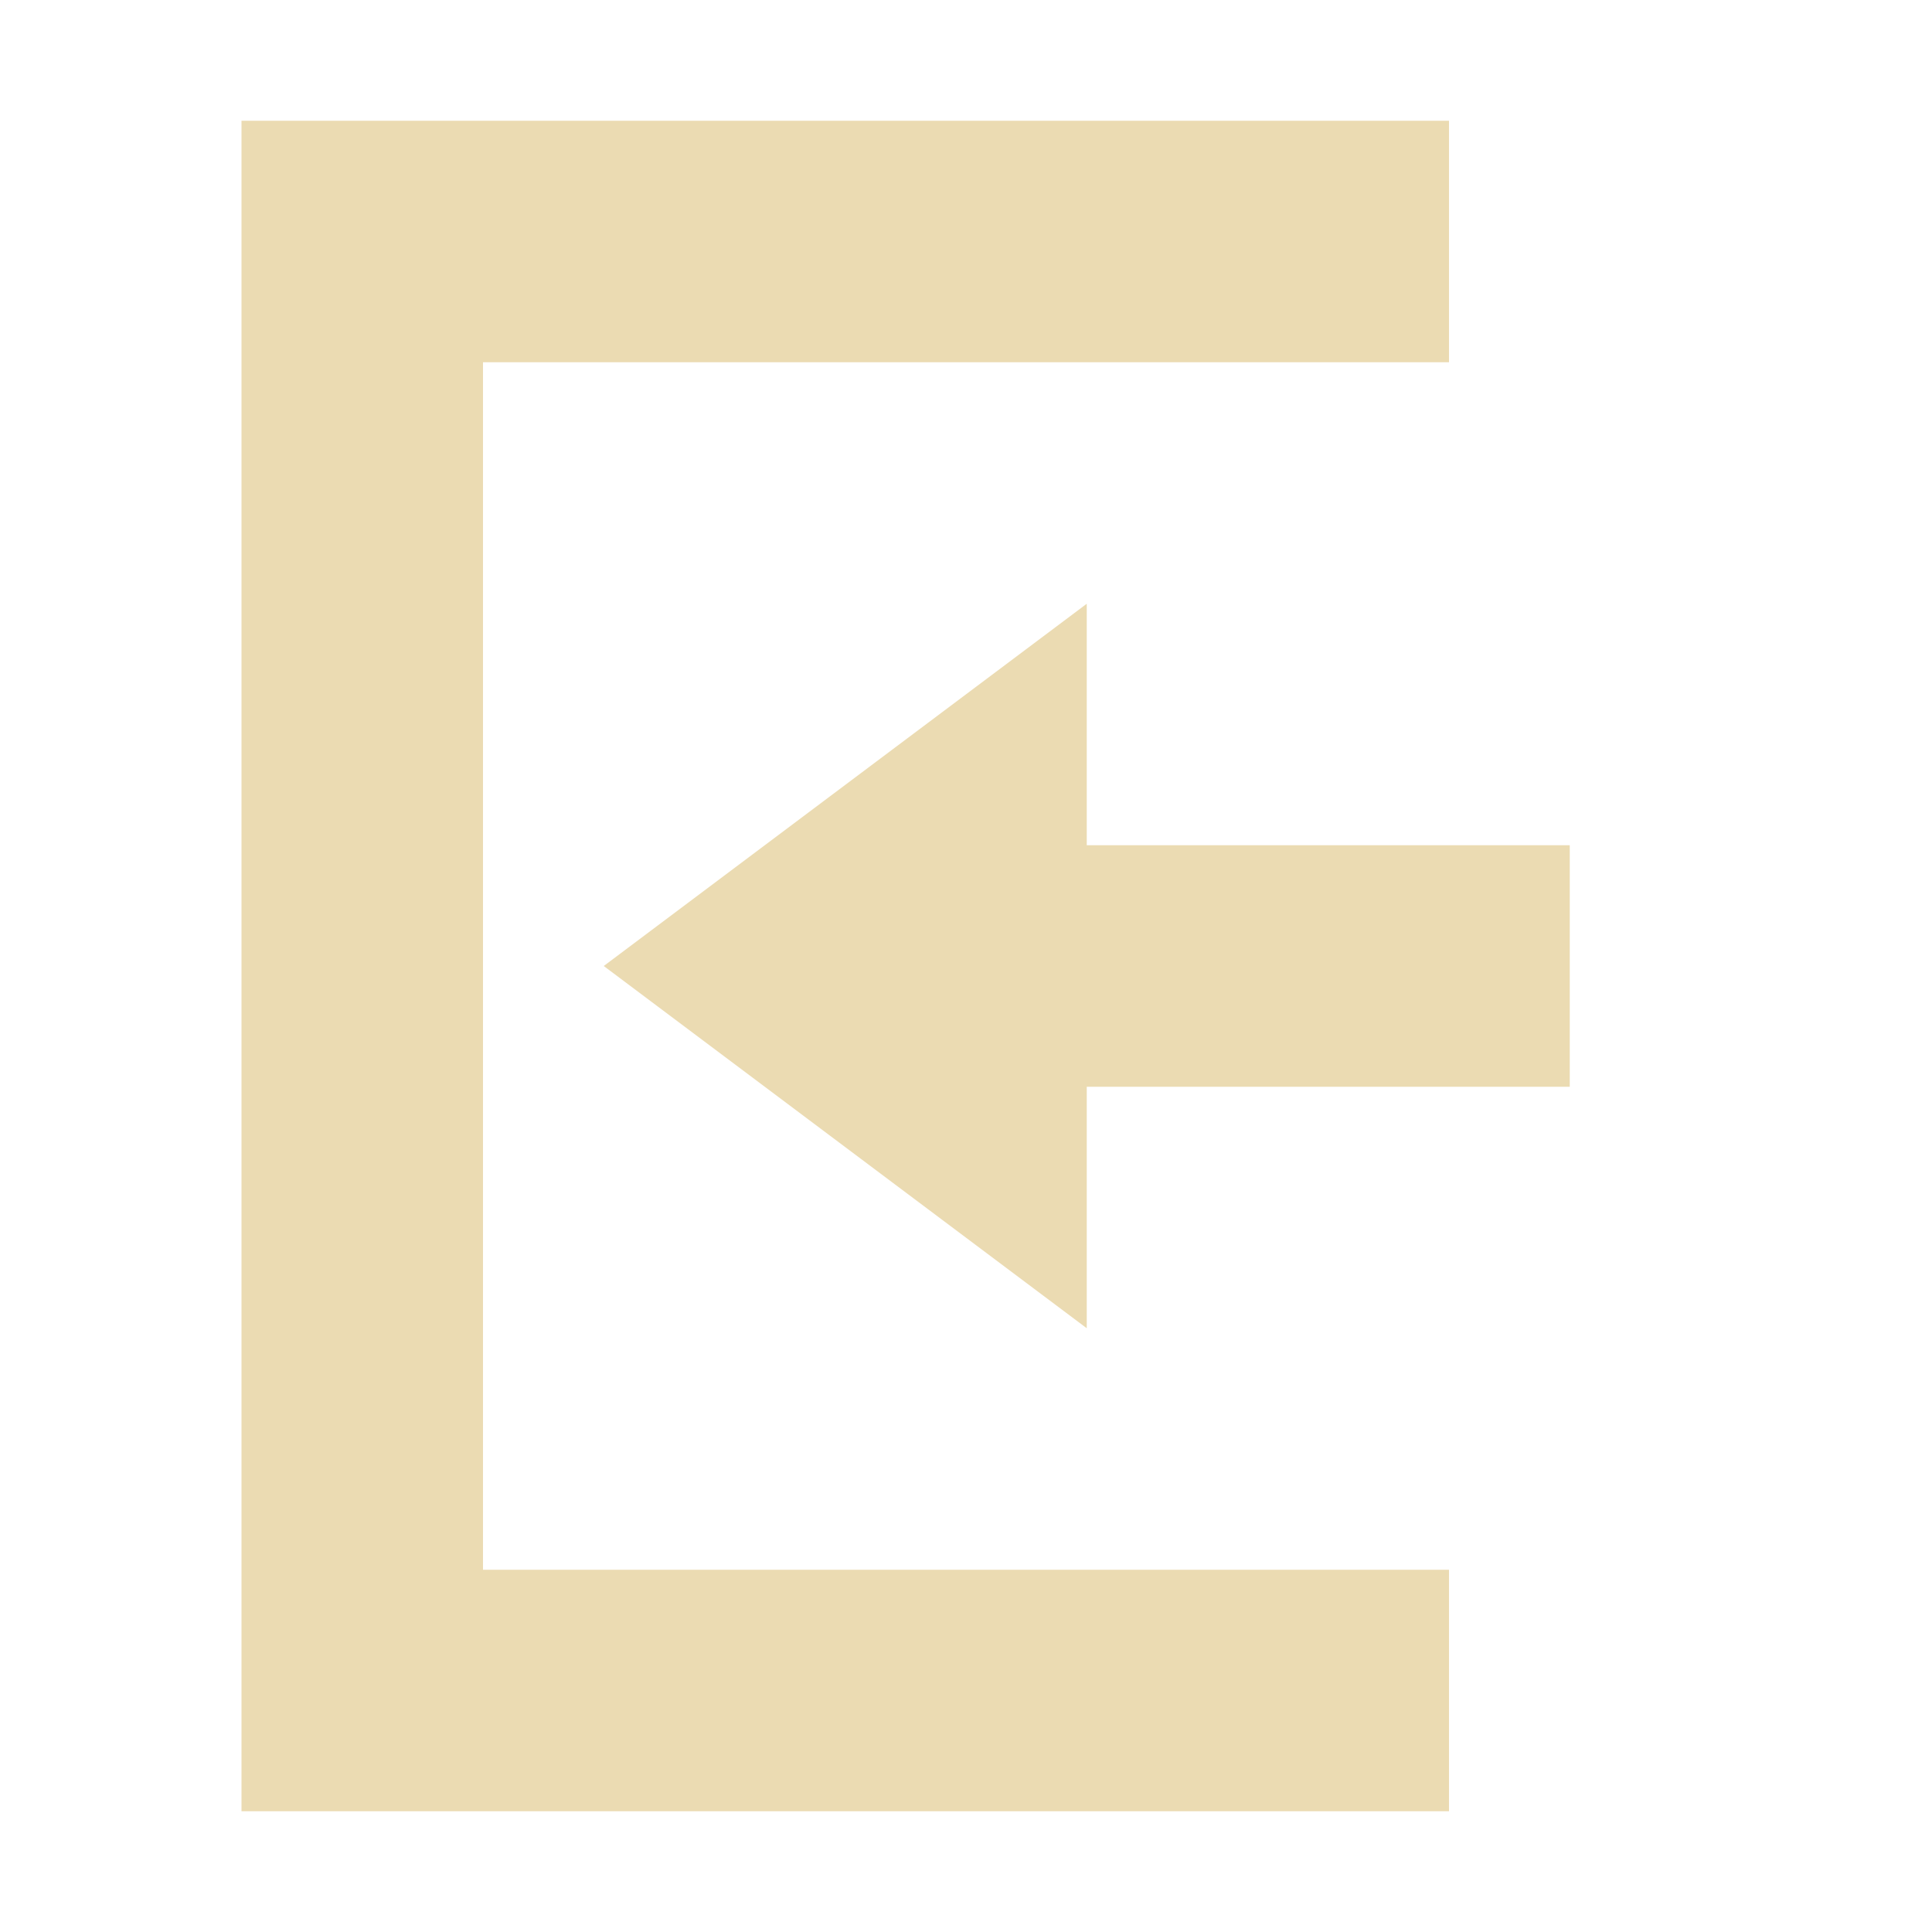
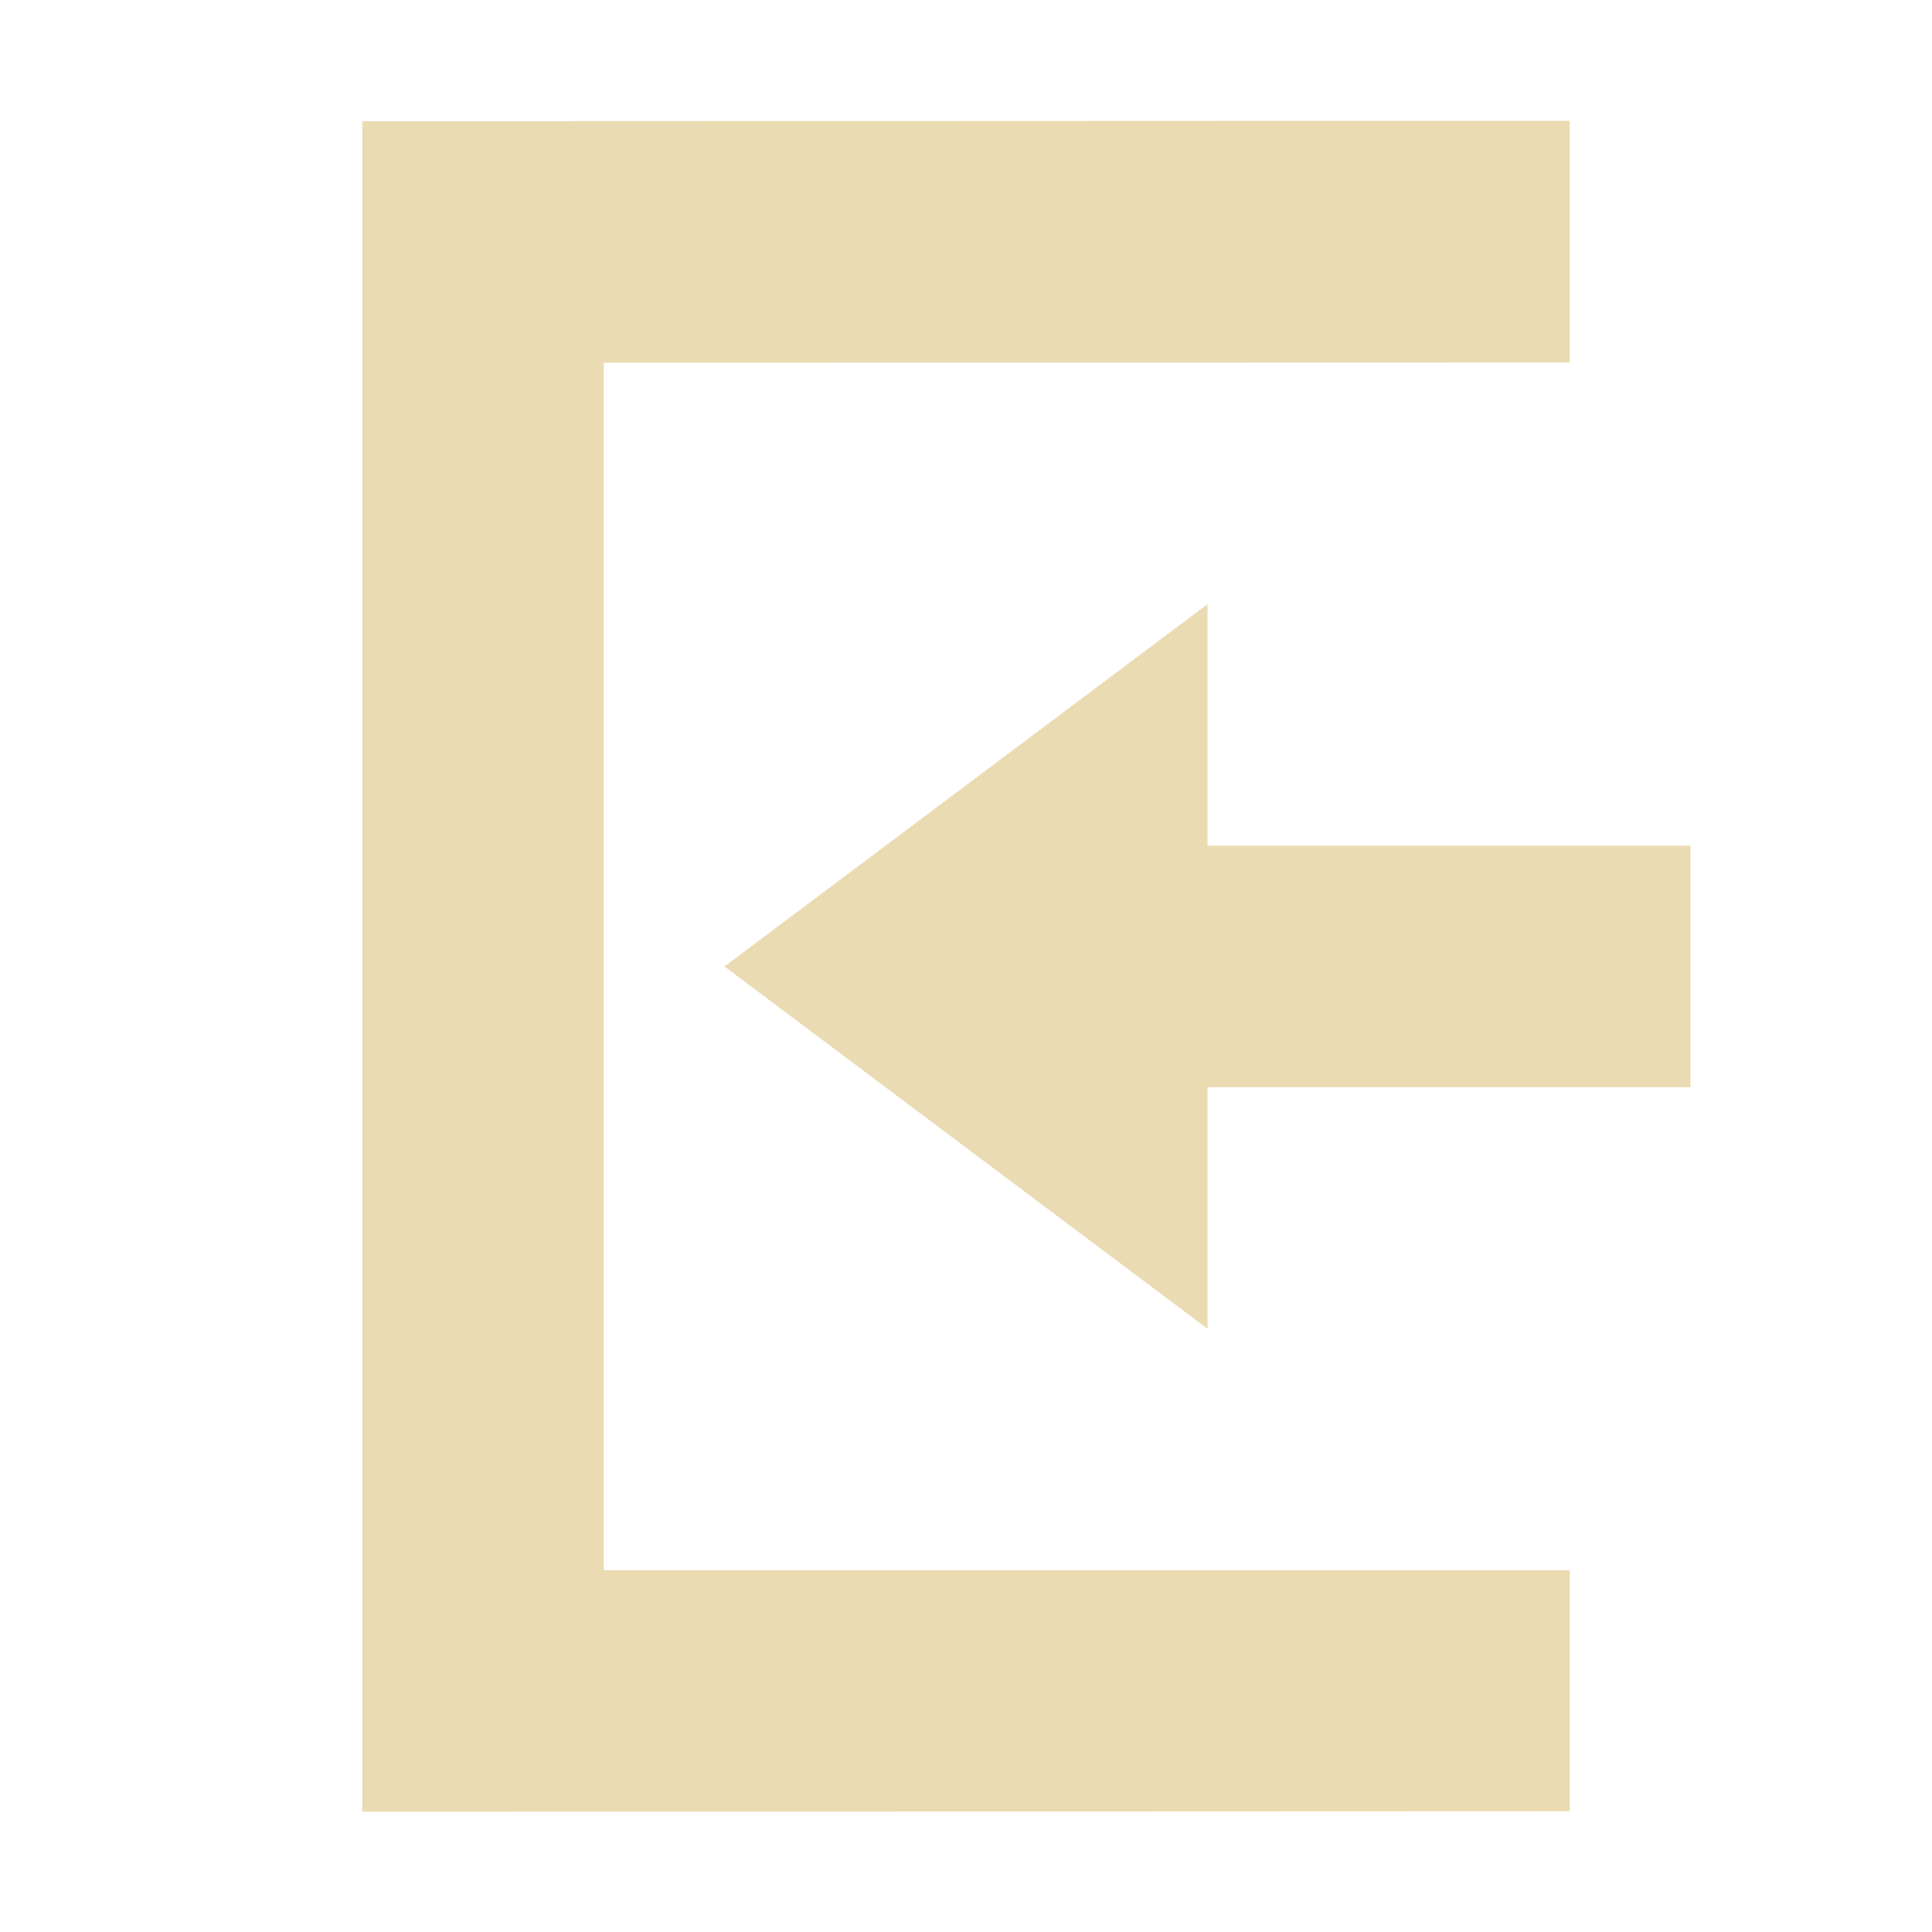
- <svg xmlns="http://www.w3.org/2000/svg" width="16" height="16" version="1.1">
-   <path style="fill:#ebdbb2" d="M 9,5 5,8 9,11 V 9 H 13 V 7 H 9 Z" />
-   <path style="fill:#ebdbb2" d="M 2,15 H 12 V 13 H 4 V 3 3 H 12 V 1 H 2 Z" />
+ <svg xmlns="http://www.w3.org/2000/svg" width="16" height="16" version="1.1" viewBox="0 0 16 16">
+   <defs>
+     <style type="text/css">.ColorScheme-Text { color:#ebdbb2; } .ColorScheme-Highlight { color:#458588; }</style>
+   </defs>
+   <path class="ColorScheme-Text" d="m13 1-10 0.004v14l10-0.004v-1.996h-8v-10l8-0.002v-2.002zm-3 4.004-4 3 4 3v-2h4v-2h-4v-2z" fill="currentColor" />
</svg>
